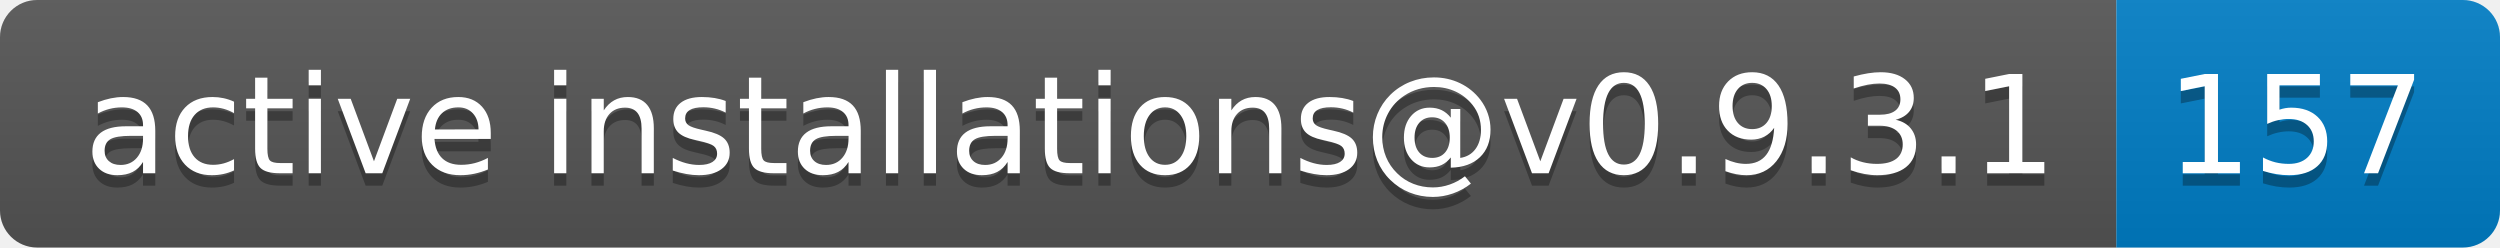
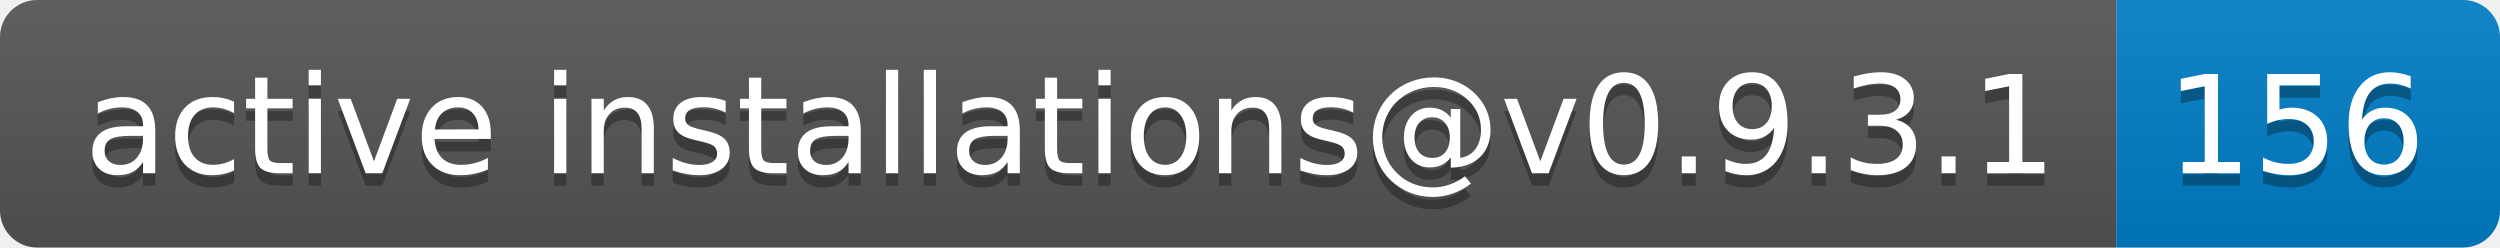
- <svg xmlns="http://www.w3.org/2000/svg" width="202" height="20" role="img" aria-label="active installations@v0.9.3.1: 157">
+ <svg xmlns="http://www.w3.org/2000/svg" width="202" height="20" role="img" aria-label="active installations@v0.9.3.1: 156">
  <linearGradient id="s" x2="0" y2="100%">
    <stop offset="0" stop-color="#bbb" stop-opacity=".1" />
    <stop offset="1" stop-opacity=".1" />
  </linearGradient>
  <clipPath id="r">
    <rect width="202" height="20" rx="3" fill="#fff" />
  </clipPath>
  <g clip-path="url(#r)">
    <rect width="171" height="20" fill="#555" />
    <rect x="171" width="31" height="20" fill="#007ec6" />
    <rect width="202" height="20" fill="url(#s)" />
  </g>
  <g fill="#fff" text-anchor="middle" font-family="Verdana,Geneva,DejaVu Sans,sans-serif" text-rendering="geometricPrecision" font-size="110">
    <text aria-hidden="true" x="865" y="150" fill="#010101" fill-opacity=".3" transform="scale(.1)" textLength="1610">active installations@v0.9.3.1</text>
    <text x="865" y="140" transform="scale(.1)" fill="#fff" textLength="1610">active installations@v0.9.3.1</text>
-     <text aria-hidden="true" x="1855" y="150" fill="#010101" fill-opacity=".3" transform="scale(.1)" textLength="210">157</text>
-     <text x="1855" y="140" transform="scale(.1)" fill="#fff" textLength="210">157</text>
+     <text aria-hidden="true" x="1855" y="150" fill="#010101" fill-opacity=".3" transform="scale(.1)" textLength="210">156</text>
+     <text x="1855" y="140" transform="scale(.1)" fill="#fff" textLength="210">156</text>
  </g>
</svg>
